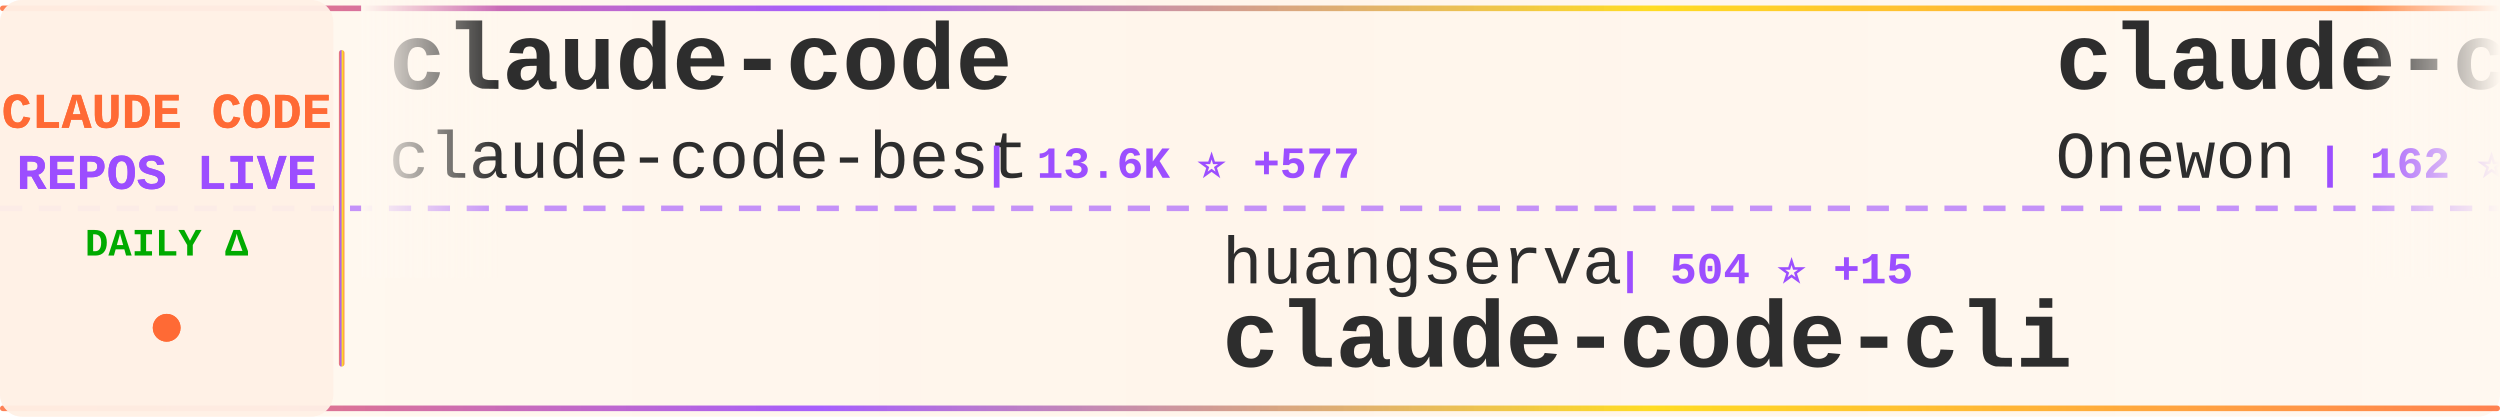
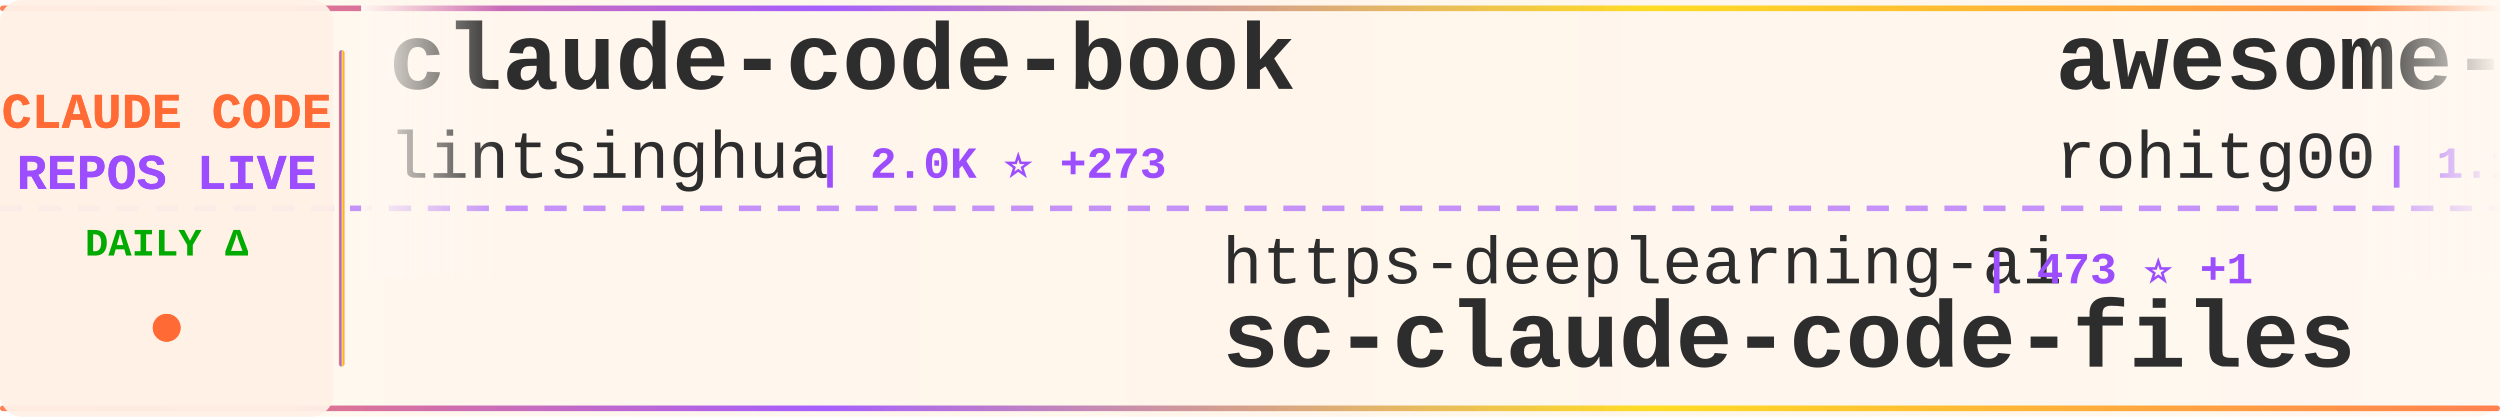
<svg xmlns="http://www.w3.org/2000/svg" width="900" height="150">
  <defs>
    <linearGradient id="tickerBg" x1="0%" y1="0%" x2="100%" y2="0%">
      <stop offset="0%" style="stop-color:#fff8f0;stop-opacity:0.98" />
      <stop offset="50%" style="stop-color:#fff5eb;stop-opacity:1" />
      <stop offset="100%" style="stop-color:#fff8f0;stop-opacity:0.98" />
    </linearGradient>
    <linearGradient id="borderGrad" x1="0%" y1="0%" x2="100%" y2="0%">
      <stop offset="0%" style="stop-color:#FF6B35;stop-opacity:0.85">
        <animate attributeName="stop-opacity" values="0.85;1;0.85" dur="2s" repeatCount="indefinite" />
      </stop>
      <stop offset="33%" style="stop-color:#9C4EFF;stop-opacity:0.9">
        <animate attributeName="stop-opacity" values="0.9;1;0.9" dur="2.2s" repeatCount="indefinite" />
      </stop>
      <stop offset="66%" style="stop-color:#FFD700;stop-opacity:0.85">
        <animate attributeName="stop-opacity" values="0.85;1;0.85" dur="1.8s" repeatCount="indefinite" />
      </stop>
      <stop offset="100%" style="stop-color:#FF6B35;stop-opacity:0.85">
        <animate attributeName="stop-opacity" values="0.85;1;0.85" dur="2s" repeatCount="indefinite" />
      </stop>
    </linearGradient>
    <filter id="textGlow">
      <feGaussianBlur stdDeviation="0.15" result="coloredBlur" />
      <feMerge>
        <feMergeNode in="coloredBlur" />
        <feMergeNode in="SourceGraphic" />
      </feMerge>
    </filter>
    <filter id="metricGlow">
      <feGaussianBlur stdDeviation="0.2" result="coloredBlur" />
      <feMerge>
        <feMergeNode in="coloredBlur" />
        <feMergeNode in="SourceGraphic" />
      </feMerge>
    </filter>
    <linearGradient id="leftFade" x1="0%" y1="0%" x2="100%" y2="0%">
      <stop offset="0%" style="stop-color:#fff8f0;stop-opacity:1" />
      <stop offset="100%" style="stop-color:#fff8f0;stop-opacity:0" />
    </linearGradient>
    <linearGradient id="rightFade" x1="0%" y1="0%" x2="100%" y2="0%">
      <stop offset="0%" style="stop-color:#fff8f0;stop-opacity:0" />
      <stop offset="100%" style="stop-color:#fff8f0;stop-opacity:1" />
    </linearGradient>
  </defs>
  <rect width="900" height="150" fill="url(#tickerBg)" rx="8" />
  <rect x="0" y="2" width="900" height="2" fill="url(#borderGrad)" rx="1" />
  <rect x="0" y="146" width="900" height="2" fill="url(#borderGrad)" rx="1" />
  <line x1="0" y1="75" x2="900" y2="75" stroke="#9C4EFF" stroke-width="2" stroke-dasharray="8 6" opacity="0.6" />
  <rect x="0" y="0" width="120" height="150" fill="#fff0e6" opacity="0.95" rx="8" />
  <text x="60" y="46" font-family="'Courier New', monospace" font-size="18" font-weight="bold" fill="#FF6B35" text-anchor="middle" filter="url(#textGlow)">
    CLAUDE CODE
  </text>
  <text x="60" y="68" font-family="'Courier New', monospace" font-size="18" font-weight="bold" fill="#9C4EFF" text-anchor="middle" filter="url(#textGlow)">
    REPOS LIVE
  </text>
  <text x="60" y="92" font-family="'Courier New', monospace" font-size="14" font-weight="bold" fill="#00aa00" text-anchor="middle">
    DAILY Δ
  </text>
  <circle cx="60" cy="118" r="5" fill="#FF6B35" filter="url(#metricGlow)">
    <animate attributeName="r" values="4;6;4" dur="1.5s" repeatCount="indefinite" />
    <animate attributeName="opacity" values="0.6;1;0.6" dur="1.5s" repeatCount="indefinite" />
  </circle>
  <rect x="122" y="18" width="2" height="114" fill="url(#borderGrad)" rx="1" />
  <clipPath id="tickerClip">
    <rect x="130" y="0" width="770" height="150" />
  </clipPath>
  <g clip-path="url(#tickerClip)">
    <g id="tickerItems">
      <animateTransform attributeName="transform" attributeType="XML" type="translate" from="0 0" to="-3000 0" dur="54s" repeatCount="indefinite" />
      <g transform="translate(0, 0)">
-         <text x="140" y="32" font-family="'Courier New', monospace" font-size="34" font-weight="bold" fill="#2d2d2d">claude-code</text>
-         <text x="140" y="64" font-family="'Courier New', monospace" font-size="24" font-weight="normal" fill="#2d2d2d" opacity="1.0">claude-code-best</text>
-         <text x="354" y="64" font-family="'Courier New', monospace" font-size="16" font-weight="bold" fill="#9C4EFF"> | 13.6K ⭐ +577</text>
+         <text x="140" y="32" font-family="'Courier New', monospace" font-size="34" font-weight="bold" fill="#2d2d2d">claude-code-book</text>
+         <text x="140" y="64" font-family="'Courier New', monospace" font-size="24" font-weight="normal" fill="#2d2d2d" opacity="1.0">lintsinghua</text>
+         <text x="294" y="64" font-family="'Courier New', monospace" font-size="16" font-weight="bold" fill="#9C4EFF"> | 2.0K ⭐ +273</text>
      </g>
      <g transform="translate(300, 0)">
-         <text x="140" y="102" font-family="'Courier New', monospace" font-size="24" font-weight="normal" fill="#2d2d2d" opacity="1.0">huangserva</text>
-         <text x="282" y="102" font-family="'Courier New', monospace" font-size="16" font-weight="bold" fill="#9C4EFF"> | 504 ⭐ +15</text>
-         <text x="140" y="132" font-family="'Courier New', monospace" font-size="34" font-weight="bold" fill="#2d2d2d">claude-code-cli</text>
+         <text x="140" y="102" font-family="'Courier New', monospace" font-size="24" font-weight="normal" fill="#2d2d2d" opacity="1.0">https-deeplearning-ai</text>
+         <text x="414" y="102" font-family="'Courier New', monospace" font-size="16" font-weight="bold" fill="#9C4EFF"> | 473 ⭐ +1</text>
+         <text x="140" y="132" font-family="'Courier New', monospace" font-size="34" font-weight="bold" fill="#2d2d2d">sc-claude-code-files</text>
      </g>
      <g transform="translate(600, 0)">
-         <text x="140" y="32" font-family="'Courier New', monospace" font-size="34" font-weight="bold" fill="#2d2d2d">claude-code</text>
-         <text x="140" y="64" font-family="'Courier New', monospace" font-size="24" font-weight="normal" fill="#2d2d2d" opacity="1.0">Onewon</text>
-         <text x="234" y="64" font-family="'Courier New', monospace" font-size="16" font-weight="bold" fill="#9C4EFF"> | 162 ⭐ +4</text>
+         <text x="140" y="32" font-family="'Courier New', monospace" font-size="34" font-weight="bold" fill="#2d2d2d">awesome-claude-code-tool...</text>
+         <text x="140" y="64" font-family="'Courier New', monospace" font-size="24" font-weight="normal" fill="#2d2d2d" opacity="1.0">rohitg00</text>
+         <text x="258" y="64" font-family="'Courier New', monospace" font-size="16" font-weight="bold" fill="#9C4EFF"> | 1.1K ⭐ +27</text>
      </g>
      <g transform="translate(900, 0)">
-         <text x="140" y="102" font-family="'Courier New', monospace" font-size="24" font-weight="normal" fill="#2d2d2d" opacity="1.0">RishabhK103</text>
-         <text x="294" y="102" font-family="'Courier New', monospace" font-size="16" font-weight="bold" fill="#9C4EFF"> | 47 ⭐ +3</text>
-         <text x="140" y="132" font-family="'Courier New', monospace" font-size="34" font-weight="bold" fill="#2d2d2d">claude-code</text>
+         <text x="140" y="102" font-family="'Courier New', monospace" font-size="24" font-weight="normal" fill="#2d2d2d" opacity="1.0">sugyan</text>
+         <text x="234" y="102" font-family="'Courier New', monospace" font-size="16" font-weight="bold" fill="#9C4EFF"> | 996 ⭐ +1</text>
+         <text x="140" y="132" font-family="'Courier New', monospace" font-size="34" font-weight="bold" fill="#2d2d2d">claude-code-webui</text>
      </g>
      <g transform="translate(1200, 0)">
-         <text x="140" y="32" font-family="'Courier New', monospace" font-size="34" font-weight="bold" fill="#2d2d2d">claude_code_bridge</text>
-         <text x="140" y="64" font-family="'Courier New', monospace" font-size="24" font-weight="normal" fill="#2d2d2d" opacity="1.0">bfly123</text>
-         <text x="246" y="64" font-family="'Courier New', monospace" font-size="16" font-weight="bold" fill="#9C4EFF"> | 2.1K ⭐ +15</text>
+         <text x="140" y="32" font-family="'Courier New', monospace" font-size="34" font-weight="bold" fill="#2d2d2d">claude-code-tips</text>
+         <text x="140" y="64" font-family="'Courier New', monospace" font-size="24" font-weight="normal" fill="#2d2d2d" opacity="1.0">ykdojo</text>
+         <text x="234" y="64" font-family="'Courier New', monospace" font-size="16" font-weight="bold" fill="#9C4EFF"> | 7.1K ⭐ +22</text>
      </g>
      <g transform="translate(1500, 0)">
-         <text x="140" y="102" font-family="'Courier New', monospace" font-size="24" font-weight="normal" fill="#2d2d2d" opacity="1.0">Kuberwastaken</text>
-         <text x="318" y="102" font-family="'Courier New', monospace" font-size="16" font-weight="bold" fill="#9C4EFF"> | 8.1K ⭐ +282</text>
-         <text x="140" y="132" font-family="'Courier New', monospace" font-size="34" font-weight="bold" fill="#2d2d2d">claurst</text>
+         <text x="140" y="102" font-family="'Courier New', monospace" font-size="24" font-weight="normal" fill="#2d2d2d" opacity="1.0">1rgs</text>
+         <text x="210" y="102" font-family="'Courier New', monospace" font-size="16" font-weight="bold" fill="#9C4EFF"> | 3.4K ⭐ +7</text>
+         <text x="140" y="132" font-family="'Courier New', monospace" font-size="34" font-weight="bold" fill="#2d2d2d">claude-code-proxy</text>
      </g>
      <g transform="translate(1800, 0)">
-         <text x="140" y="32" font-family="'Courier New', monospace" font-size="34" font-weight="bold" fill="#2d2d2d">ralph</text>
-         <text x="140" y="64" font-family="'Courier New', monospace" font-size="24" font-weight="normal" fill="#2d2d2d" opacity="1.0">snarktank</text>
-         <text x="270" y="64" font-family="'Courier New', monospace" font-size="16" font-weight="bold" fill="#9C4EFF"> | 14.4K ⭐ +66</text>
+         <text x="140" y="32" font-family="'Courier New', monospace" font-size="34" font-weight="bold" fill="#2d2d2d">claude-code</text>
+         <text x="140" y="64" font-family="'Courier New', monospace" font-size="24" font-weight="normal" fill="#2d2d2d" opacity="1.0">alex000kim</text>
+         <text x="282" y="64" font-family="'Courier New', monospace" font-size="16" font-weight="bold" fill="#9C4EFF"> | 192 ⭐ +5</text>
      </g>
      <g transform="translate(2100, 0)">
-         <text x="140" y="102" font-family="'Courier New', monospace" font-size="24" font-weight="normal" fill="#2d2d2d" opacity="1.0">darcyegb</text>
-         <text x="258" y="102" font-family="'Courier New', monospace" font-size="16" font-weight="bold" fill="#9C4EFF"> | 642 ⭐</text>
-         <text x="140" y="132" font-family="'Courier New', monospace" font-size="34" font-weight="bold" fill="#2d2d2d">ClaudeCodeAgents</text>
+         <text x="140" y="102" font-family="'Courier New', monospace" font-size="24" font-weight="normal" fill="#2d2d2d" opacity="1.0">anthropics</text>
+         <text x="282" y="102" font-family="'Courier New', monospace" font-size="16" font-weight="bold" fill="#9C4EFF"> | 16.0K ⭐ +69</text>
+         <text x="140" y="132" font-family="'Courier New', monospace" font-size="34" font-weight="bold" fill="#2d2d2d">claude-plugins-official</text>
      </g>
      <g transform="translate(2400, 0)">
-         <text x="140" y="32" font-family="'Courier New', monospace" font-size="34" font-weight="bold" fill="#2d2d2d">claude-code-analysis</text>
-         <text x="140" y="64" font-family="'Courier New', monospace" font-size="24" font-weight="normal" fill="#2d2d2d" opacity="1.0">liuup</text>
-         <text x="222" y="64" font-family="'Courier New', monospace" font-size="16" font-weight="bold" fill="#9C4EFF"> | 885 ⭐ +87</text>
+         <text x="140" y="32" font-family="'Courier New', monospace" font-size="34" font-weight="bold" fill="#2d2d2d">ClaudeCode</text>
+         <text x="140" y="64" font-family="'Courier New', monospace" font-size="24" font-weight="normal" fill="#2d2d2d" opacity="1.0">guanshan</text>
+         <text x="258" y="64" font-family="'Courier New', monospace" font-size="16" font-weight="bold" fill="#9C4EFF"> | 51 ⭐ +1</text>
      </g>
      <g transform="translate(2700, 0)">
-         <text x="140" y="102" font-family="'Courier New', monospace" font-size="24" font-weight="normal" fill="#2d2d2d" opacity="1.0">eyaltoledano</text>
-         <text x="306" y="102" font-family="'Courier New', monospace" font-size="16" font-weight="bold" fill="#9C4EFF"> | 26.4K ⭐ +13</text>
-         <text x="140" y="132" font-family="'Courier New', monospace" font-size="34" font-weight="bold" fill="#2d2d2d">claude-task-master</text>
+         <text x="140" y="102" font-family="'Courier New', monospace" font-size="24" font-weight="normal" fill="#2d2d2d" opacity="1.0">carlvellotti</text>
+         <text x="306" y="102" font-family="'Courier New', monospace" font-size="16" font-weight="bold" fill="#9C4EFF"> | 1.7K ⭐ +5</text>
+         <text x="140" y="132" font-family="'Courier New', monospace" font-size="34" font-weight="bold" fill="#2d2d2d">claude-code-pm-course</text>
      </g>
      <g transform="translate(3000, 0)">
-         <text x="140" y="32" font-family="'Courier New', monospace" font-size="34" font-weight="bold" fill="#2d2d2d">claude-code</text>
-         <text x="140" y="64" font-family="'Courier New', monospace" font-size="24" font-weight="normal" fill="#2d2d2d" opacity="1.0">claude-code-best</text>
-         <text x="354" y="64" font-family="'Courier New', monospace" font-size="16" font-weight="bold" fill="#9C4EFF"> | 13.6K ⭐ +577</text>
+         <text x="140" y="32" font-family="'Courier New', monospace" font-size="34" font-weight="bold" fill="#2d2d2d">claude-code-book</text>
+         <text x="140" y="64" font-family="'Courier New', monospace" font-size="24" font-weight="normal" fill="#2d2d2d" opacity="1.0">lintsinghua</text>
+         <text x="294" y="64" font-family="'Courier New', monospace" font-size="16" font-weight="bold" fill="#9C4EFF"> | 2.0K ⭐ +273</text>
      </g>
      <g transform="translate(3300, 0)">
-         <text x="140" y="102" font-family="'Courier New', monospace" font-size="24" font-weight="normal" fill="#2d2d2d" opacity="1.0">huangserva</text>
-         <text x="282" y="102" font-family="'Courier New', monospace" font-size="16" font-weight="bold" fill="#9C4EFF"> | 504 ⭐ +15</text>
-         <text x="140" y="132" font-family="'Courier New', monospace" font-size="34" font-weight="bold" fill="#2d2d2d">claude-code-cli</text>
+         <text x="140" y="102" font-family="'Courier New', monospace" font-size="24" font-weight="normal" fill="#2d2d2d" opacity="1.0">https-deeplearning-ai</text>
+         <text x="414" y="102" font-family="'Courier New', monospace" font-size="16" font-weight="bold" fill="#9C4EFF"> | 473 ⭐ +1</text>
+         <text x="140" y="132" font-family="'Courier New', monospace" font-size="34" font-weight="bold" fill="#2d2d2d">sc-claude-code-files</text>
      </g>
      <g transform="translate(3600, 0)">
-         <text x="140" y="32" font-family="'Courier New', monospace" font-size="34" font-weight="bold" fill="#2d2d2d">claude-code</text>
-         <text x="140" y="64" font-family="'Courier New', monospace" font-size="24" font-weight="normal" fill="#2d2d2d" opacity="1.0">Onewon</text>
-         <text x="234" y="64" font-family="'Courier New', monospace" font-size="16" font-weight="bold" fill="#9C4EFF"> | 162 ⭐ +4</text>
+         <text x="140" y="32" font-family="'Courier New', monospace" font-size="34" font-weight="bold" fill="#2d2d2d">awesome-claude-code-tool...</text>
+         <text x="140" y="64" font-family="'Courier New', monospace" font-size="24" font-weight="normal" fill="#2d2d2d" opacity="1.0">rohitg00</text>
+         <text x="258" y="64" font-family="'Courier New', monospace" font-size="16" font-weight="bold" fill="#9C4EFF"> | 1.1K ⭐ +27</text>
      </g>
      <g transform="translate(3900, 0)">
-         <text x="140" y="102" font-family="'Courier New', monospace" font-size="24" font-weight="normal" fill="#2d2d2d" opacity="1.0">RishabhK103</text>
-         <text x="294" y="102" font-family="'Courier New', monospace" font-size="16" font-weight="bold" fill="#9C4EFF"> | 47 ⭐ +3</text>
-         <text x="140" y="132" font-family="'Courier New', monospace" font-size="34" font-weight="bold" fill="#2d2d2d">claude-code</text>
+         <text x="140" y="102" font-family="'Courier New', monospace" font-size="24" font-weight="normal" fill="#2d2d2d" opacity="1.0">sugyan</text>
+         <text x="234" y="102" font-family="'Courier New', monospace" font-size="16" font-weight="bold" fill="#9C4EFF"> | 996 ⭐ +1</text>
+         <text x="140" y="132" font-family="'Courier New', monospace" font-size="34" font-weight="bold" fill="#2d2d2d">claude-code-webui</text>
      </g>
    </g>
  </g>
  <rect x="130" y="0" width="50" height="100" fill="url(#leftFade)" />
  <rect x="850" y="0" width="50" height="100" fill="url(#rightFade)" />
</svg>
